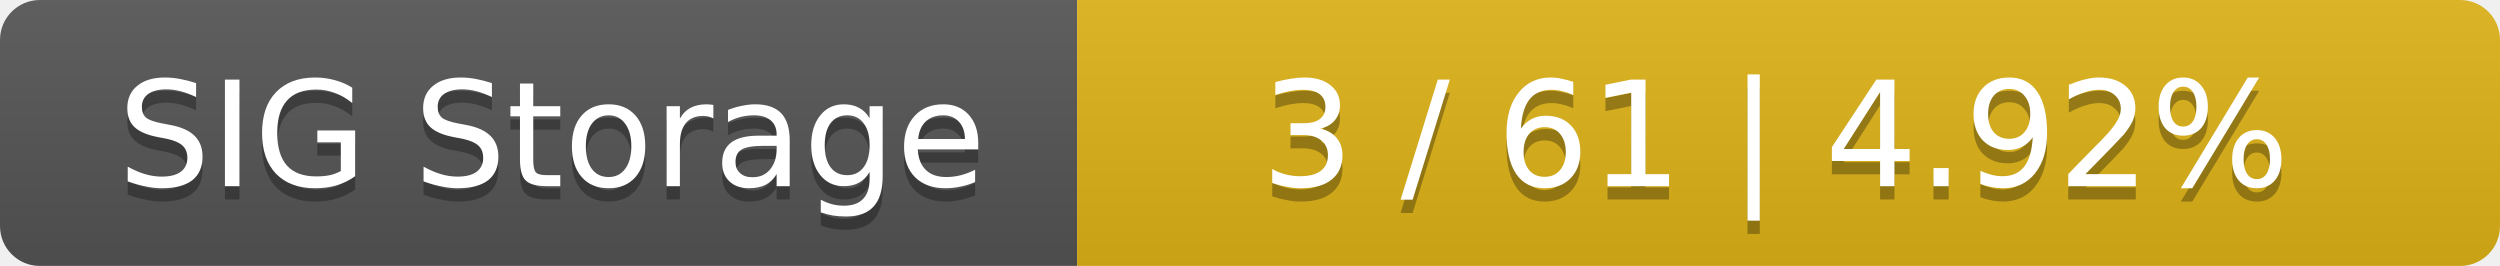
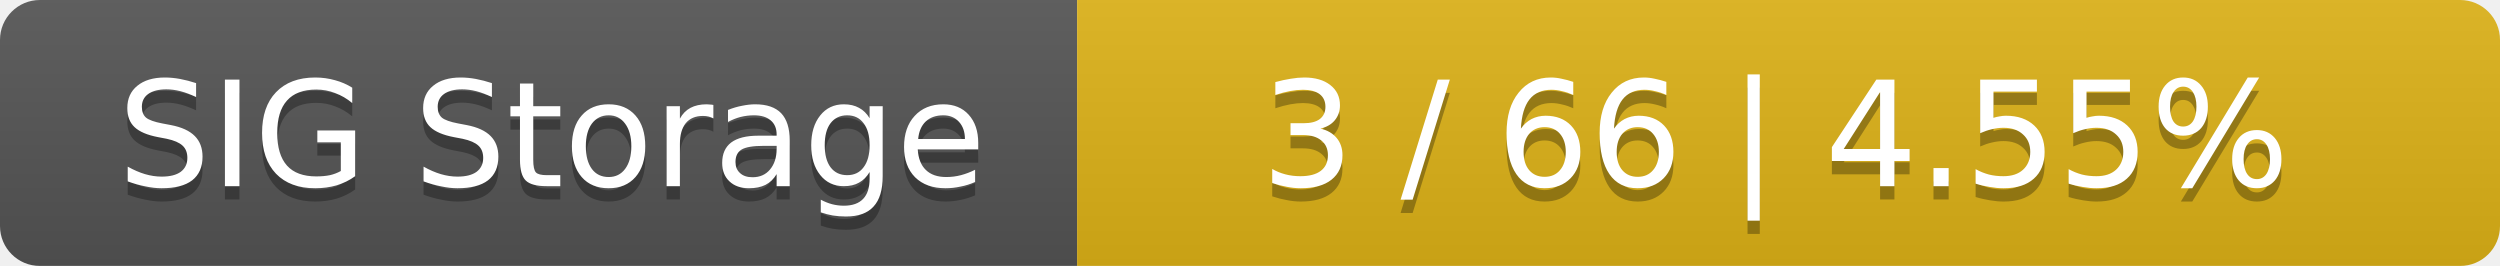
<svg xmlns="http://www.w3.org/2000/svg" width="188" height="20">
  <linearGradient id="smooth" x2="0" y2="100%">
    <stop offset="0" stop-color="#bbb" stop-opacity=".1" />
    <stop offset="1" stop-opacity=".1" />
  </linearGradient>
  <mask id="round">
    <rect width="188" height="20" rx="3" fill="#fff" />
  </mask>
  <g mask="url(#round)">
    <rect width="81" height="20" fill="#555" />
    <rect x="81" width="107" height="20" fill="#dfb317" />
    <rect width="188" height="20" fill="url(#smooth)" />
  </g>
  <g fill="#fff" text-anchor="middle" font-family="DejaVu Sans,Verdana,Geneva,sans-serif" font-size="11">
    <text x="41.5" y="15" fill="#010101" fill-opacity=".3">SIG Storage</text>
    <text x="41.5" y="14">SIG Storage</text>
-     <text x="133.5" y="15" fill="#010101" fill-opacity=".3">3 / 61    |    4.92%</text>
-     <text x="133.5" y="14">3 / 61    |    4.92%</text>
+     <text x="133.5" y="15" fill="#010101" fill-opacity=".3">3 / 66    |    4.55%</text>
+     <text x="133.5" y="14">3 / 66    |    4.55%</text>
  </g>
</svg>
